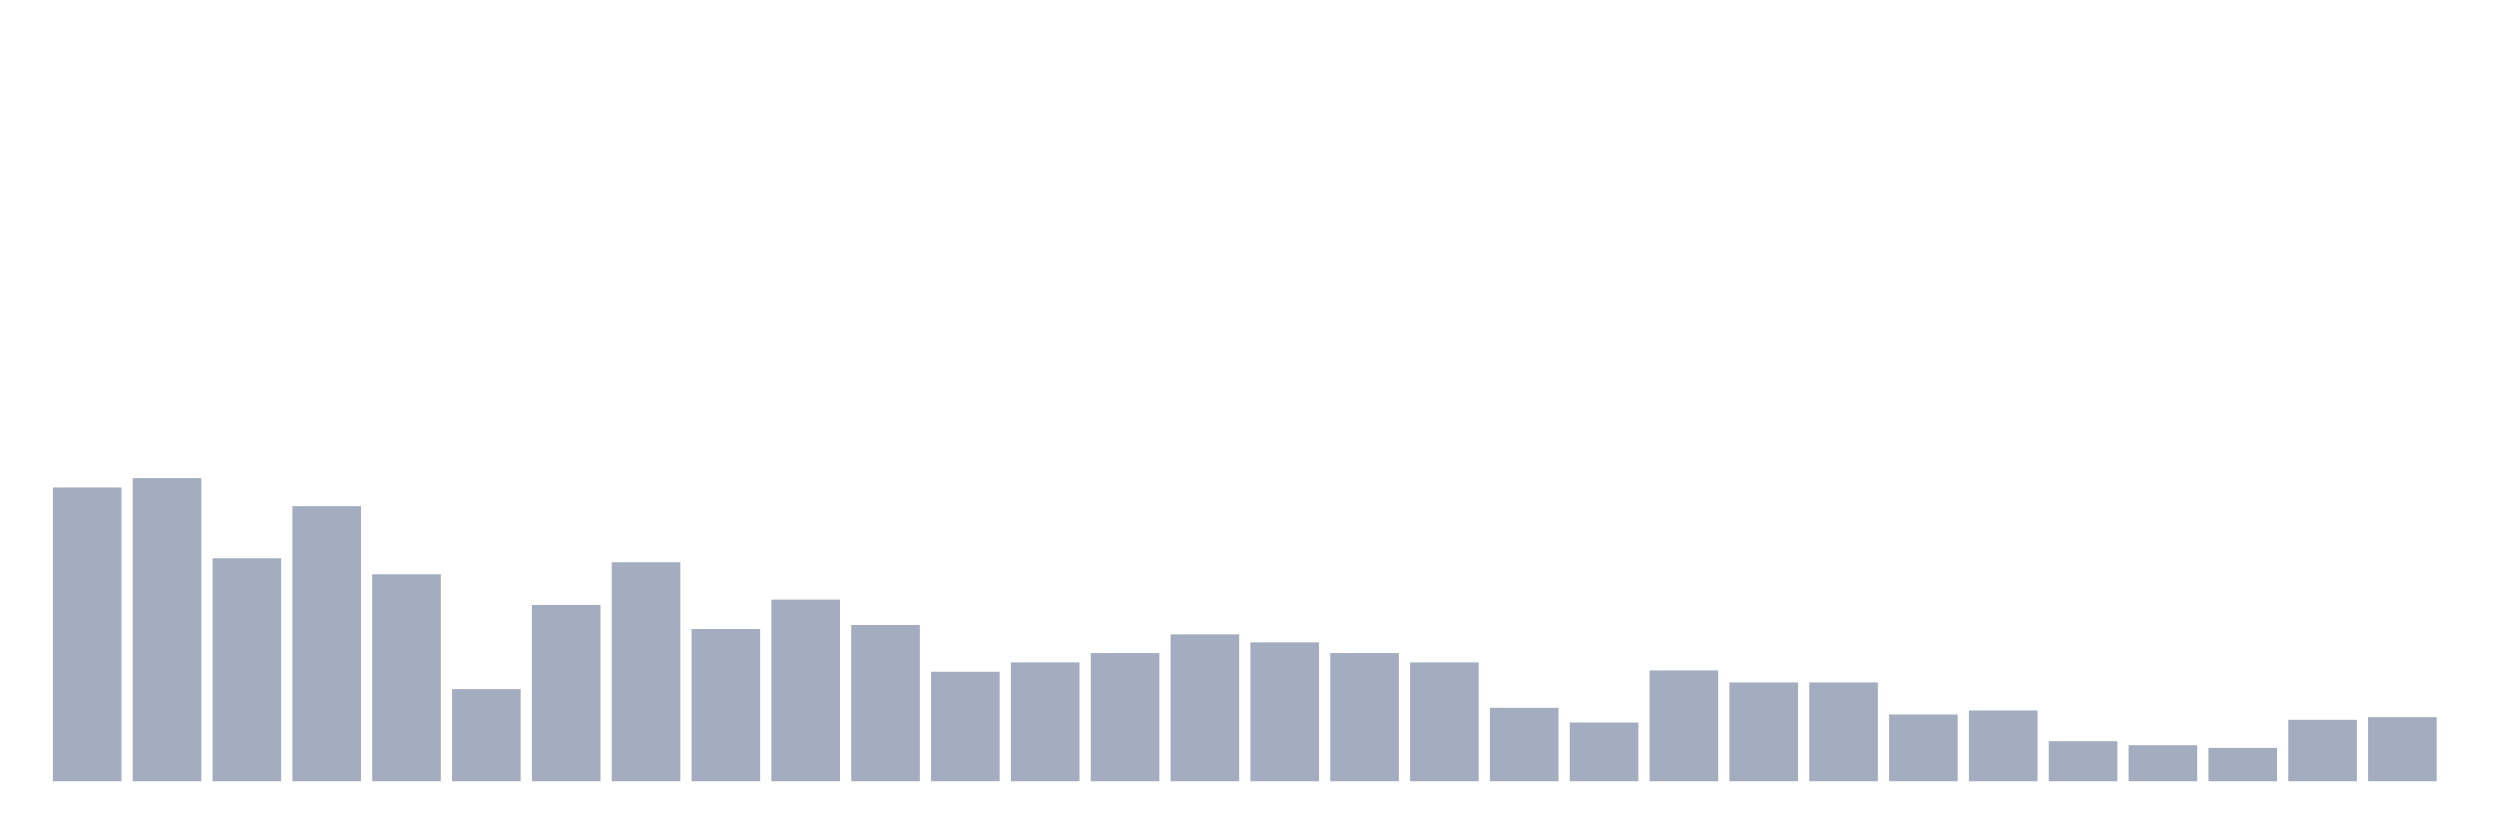
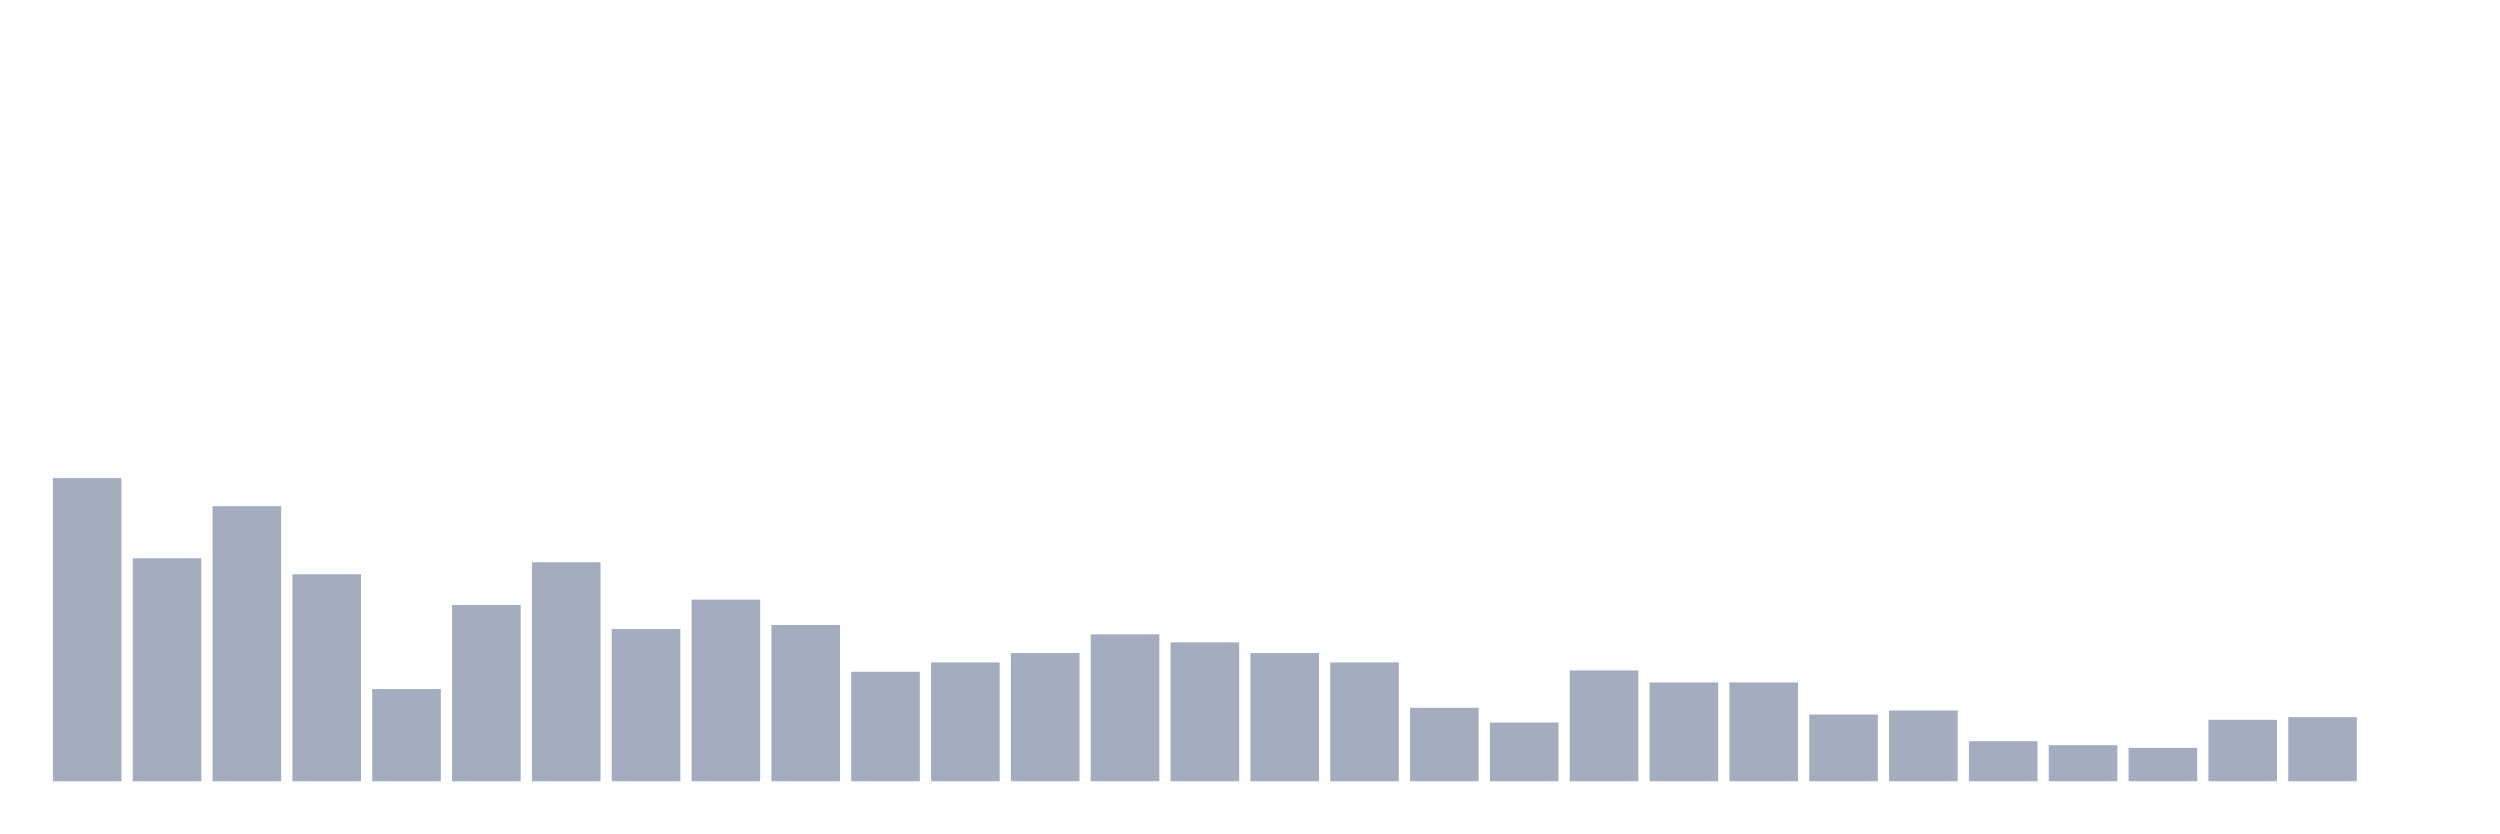
<svg xmlns="http://www.w3.org/2000/svg" viewBox="0 0 480 160">
  <g transform="translate(10,10)">
-     <rect class="bar" x="0.153" width="13.175" y="83.59" height="56.41" fill="rgb(164,173,192)" />
-     <rect class="bar" x="15.482" width="13.175" y="81.795" height="58.205" fill="rgb(164,173,192)" />
-     <rect class="bar" x="30.81" width="13.175" y="97.179" height="42.821" fill="rgb(164,173,192)" />
-     <rect class="bar" x="46.138" width="13.175" y="87.179" height="52.821" fill="rgb(164,173,192)" />
-     <rect class="bar" x="61.466" width="13.175" y="100.256" height="39.744" fill="rgb(164,173,192)" />
-     <rect class="bar" x="76.794" width="13.175" y="122.308" height="17.692" fill="rgb(164,173,192)" />
-     <rect class="bar" x="92.123" width="13.175" y="106.154" height="33.846" fill="rgb(164,173,192)" />
-     <rect class="bar" x="107.451" width="13.175" y="97.949" height="42.051" fill="rgb(164,173,192)" />
-     <rect class="bar" x="122.779" width="13.175" y="110.769" height="29.231" fill="rgb(164,173,192)" />
-     <rect class="bar" x="138.107" width="13.175" y="105.128" height="34.872" fill="rgb(164,173,192)" />
-     <rect class="bar" x="153.436" width="13.175" y="110" height="30" fill="rgb(164,173,192)" />
-     <rect class="bar" x="168.764" width="13.175" y="118.974" height="21.026" fill="rgb(164,173,192)" />
-     <rect class="bar" x="184.092" width="13.175" y="117.179" height="22.821" fill="rgb(164,173,192)" />
-     <rect class="bar" x="199.42" width="13.175" y="115.385" height="24.615" fill="rgb(164,173,192)" />
-     <rect class="bar" x="214.748" width="13.175" y="111.795" height="28.205" fill="rgb(164,173,192)" />
-     <rect class="bar" x="230.077" width="13.175" y="113.333" height="26.667" fill="rgb(164,173,192)" />
-     <rect class="bar" x="245.405" width="13.175" y="115.385" height="24.615" fill="rgb(164,173,192)" />
-     <rect class="bar" x="260.733" width="13.175" y="117.179" height="22.821" fill="rgb(164,173,192)" />
-     <rect class="bar" x="276.061" width="13.175" y="125.897" height="14.103" fill="rgb(164,173,192)" />
-     <rect class="bar" x="291.39" width="13.175" y="128.718" height="11.282" fill="rgb(164,173,192)" />
-     <rect class="bar" x="306.718" width="13.175" y="118.718" height="21.282" fill="rgb(164,173,192)" />
+     <rect class="bar" x="0.153" width="13.175" y="81.795" height="58.205" fill="rgb(164,173,192)" />
+     <rect class="bar" x="15.482" width="13.175" y="97.179" height="42.821" fill="rgb(164,173,192)" />
+     <rect class="bar" x="30.81" width="13.175" y="87.179" height="52.821" fill="rgb(164,173,192)" />
+     <rect class="bar" x="46.138" width="13.175" y="100.256" height="39.744" fill="rgb(164,173,192)" />
+     <rect class="bar" x="61.466" width="13.175" y="122.308" height="17.692" fill="rgb(164,173,192)" />
+     <rect class="bar" x="76.794" width="13.175" y="106.154" height="33.846" fill="rgb(164,173,192)" />
+     <rect class="bar" x="92.123" width="13.175" y="97.949" height="42.051" fill="rgb(164,173,192)" />
+     <rect class="bar" x="107.451" width="13.175" y="110.769" height="29.231" fill="rgb(164,173,192)" />
+     <rect class="bar" x="122.779" width="13.175" y="105.128" height="34.872" fill="rgb(164,173,192)" />
+     <rect class="bar" x="138.107" width="13.175" y="110" height="30" fill="rgb(164,173,192)" />
+     <rect class="bar" x="153.436" width="13.175" y="118.974" height="21.026" fill="rgb(164,173,192)" />
+     <rect class="bar" x="168.764" width="13.175" y="117.179" height="22.821" fill="rgb(164,173,192)" />
+     <rect class="bar" x="184.092" width="13.175" y="115.385" height="24.615" fill="rgb(164,173,192)" />
+     <rect class="bar" x="199.42" width="13.175" y="111.795" height="28.205" fill="rgb(164,173,192)" />
+     <rect class="bar" x="214.748" width="13.175" y="113.333" height="26.667" fill="rgb(164,173,192)" />
+     <rect class="bar" x="230.077" width="13.175" y="115.385" height="24.615" fill="rgb(164,173,192)" />
+     <rect class="bar" x="245.405" width="13.175" y="117.179" height="22.821" fill="rgb(164,173,192)" />
+     <rect class="bar" x="260.733" width="13.175" y="125.897" height="14.103" fill="rgb(164,173,192)" />
+     <rect class="bar" x="276.061" width="13.175" y="128.718" height="11.282" fill="rgb(164,173,192)" />
+     <rect class="bar" x="291.39" width="13.175" y="118.718" height="21.282" fill="rgb(164,173,192)" />
+     <rect class="bar" x="306.718" width="13.175" y="121.026" height="18.974" fill="rgb(164,173,192)" />
    <rect class="bar" x="322.046" width="13.175" y="121.026" height="18.974" fill="rgb(164,173,192)" />
-     <rect class="bar" x="337.374" width="13.175" y="121.026" height="18.974" fill="rgb(164,173,192)" />
-     <rect class="bar" x="352.702" width="13.175" y="127.179" height="12.821" fill="rgb(164,173,192)" />
-     <rect class="bar" x="368.031" width="13.175" y="126.41" height="13.59" fill="rgb(164,173,192)" />
-     <rect class="bar" x="383.359" width="13.175" y="132.308" height="7.692" fill="rgb(164,173,192)" />
-     <rect class="bar" x="398.687" width="13.175" y="133.077" height="6.923" fill="rgb(164,173,192)" />
-     <rect class="bar" x="414.015" width="13.175" y="133.59" height="6.41" fill="rgb(164,173,192)" />
-     <rect class="bar" x="429.344" width="13.175" y="128.205" height="11.795" fill="rgb(164,173,192)" />
-     <rect class="bar" x="444.672" width="13.175" y="127.692" height="12.308" fill="rgb(164,173,192)" />
+     <rect class="bar" x="337.374" width="13.175" y="127.179" height="12.821" fill="rgb(164,173,192)" />
+     <rect class="bar" x="352.702" width="13.175" y="126.41" height="13.59" fill="rgb(164,173,192)" />
+     <rect class="bar" x="368.031" width="13.175" y="132.308" height="7.692" fill="rgb(164,173,192)" />
+     <rect class="bar" x="383.359" width="13.175" y="133.077" height="6.923" fill="rgb(164,173,192)" />
+     <rect class="bar" x="398.687" width="13.175" y="133.59" height="6.41" fill="rgb(164,173,192)" />
+     <rect class="bar" x="414.015" width="13.175" y="128.205" height="11.795" fill="rgb(164,173,192)" />
+     <rect class="bar" x="429.344" width="13.175" y="127.692" height="12.308" fill="rgb(164,173,192)" />
+     <rect class="bar" x="444.672" width="13.175" y="140" height="0" fill="rgb(164,173,192)" />
  </g>
</svg>
